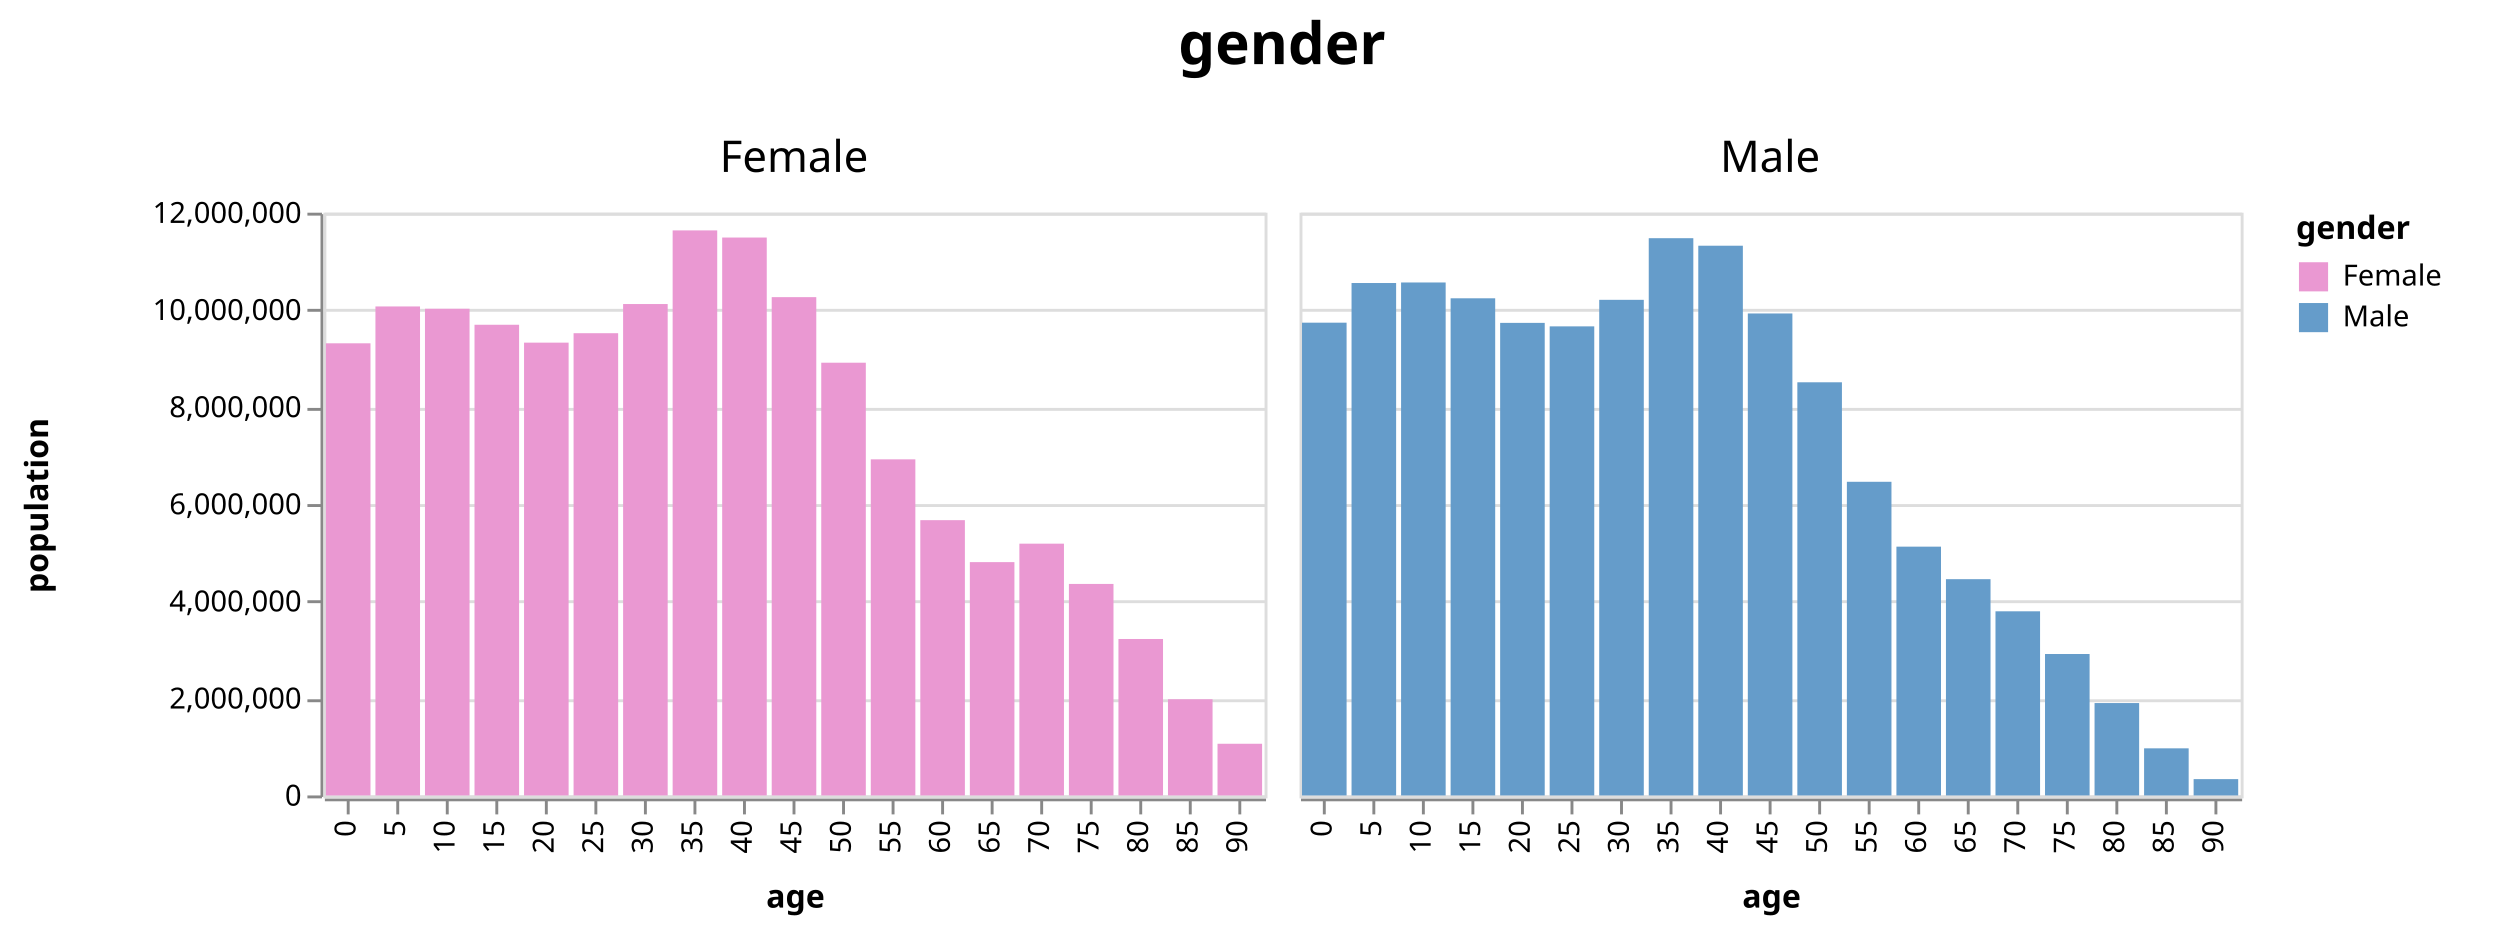
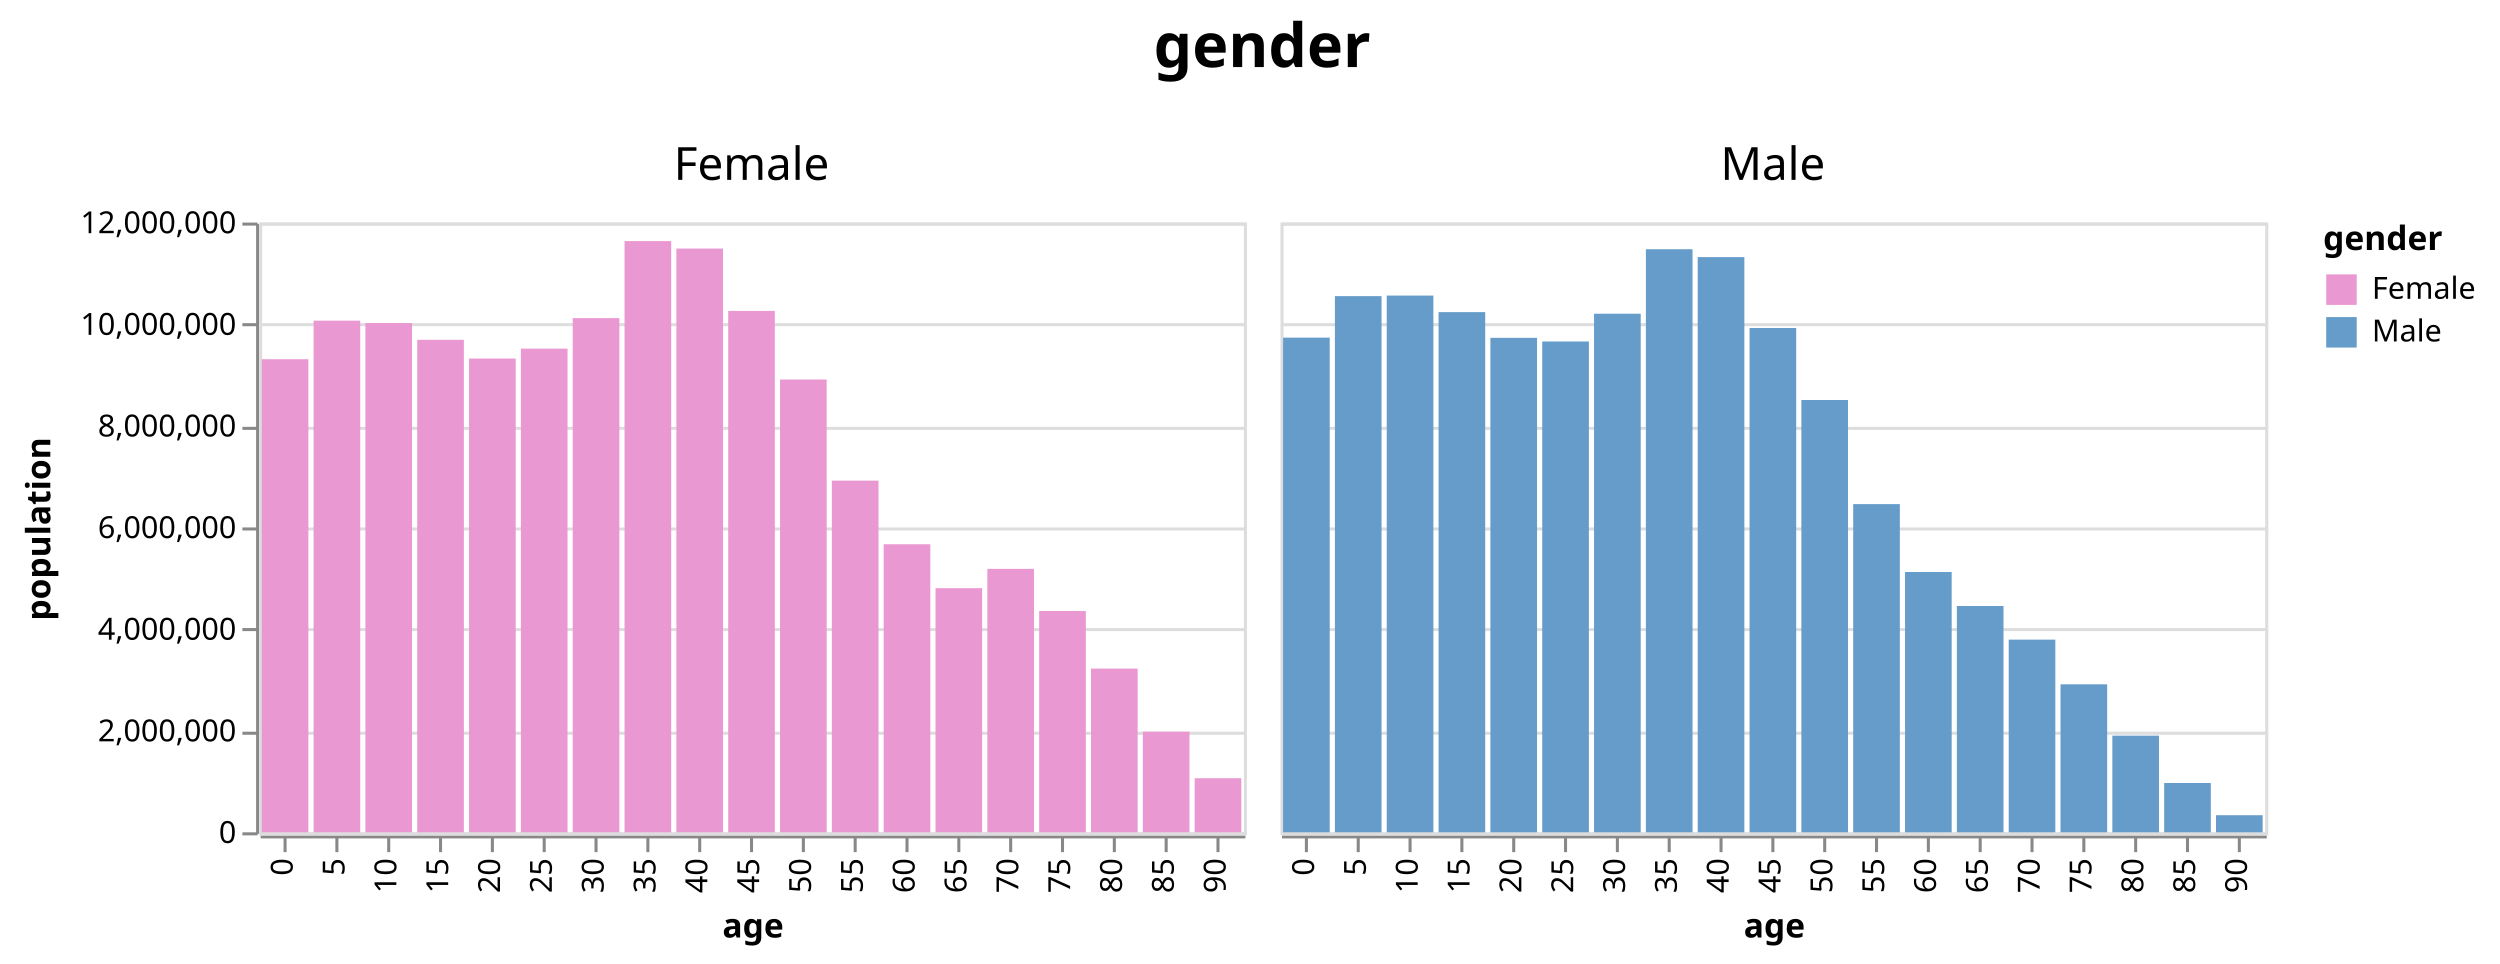
- <svg xmlns="http://www.w3.org/2000/svg" class="marks" width="858" height="320" viewBox="0 0 858 320" version="1.1">
-   <g transform="translate(111,73)">
+ <svg xmlns="http://www.w3.org/2000/svg" class="marks" width="820" height="316" viewBox="0 0 820 316" version="1.1">
+   <g transform="translate(85,73)">
    <g class="mark-group role-frame root">
      <g transform="translate(0,0)">
        <path class="background" d="M0,0h0v0h0Z" style="fill: none;" />
        <g>
          <g class="mark-group role-column-title column-title">
            <g transform="translate(329,-37)">
              <path class="background" d="M0,0h0v0h0Z" style="fill: none;" />
              <g>
                <g class="mark-text role-title" style="pointer-events: none;">
                  <text text-anchor="middle" transform="translate(0,-14)" style="font-family: sans-serif; font-size: 20px; font-weight: bold; fill: #000; opacity: 1;">gender</text>
                </g>
              </g>
            </g>
          </g>
          <g class="mark-group role-row-header row_header">
            <g transform="translate(-1,0)">
              <path class="background" d="M0,0h0v200h0Z" style="fill: none;" />
              <g>
                <g class="mark-group role-axis">
                  <g transform="translate(0.5,0.5)">
                    <path class="background" d="M0,0h0v0h0Z" style="pointer-events: none; fill: none;" />
                    <g>
                      <g class="mark-rule role-axis-tick" style="pointer-events: none;">
                        <line transform="translate(0,200)" x2="-5" y2="0" style="fill: none; stroke: #888; stroke-width: 1; opacity: 1;" />
                        <line transform="translate(0,167)" x2="-5" y2="0" style="fill: none; stroke: #888; stroke-width: 1; opacity: 1;" />
                        <line transform="translate(0,133)" x2="-5" y2="0" style="fill: none; stroke: #888; stroke-width: 1; opacity: 1;" />
                        <line transform="translate(0,100)" x2="-5" y2="0" style="fill: none; stroke: #888; stroke-width: 1; opacity: 1;" />
                        <line transform="translate(0,67)" x2="-5" y2="0" style="fill: none; stroke: #888; stroke-width: 1; opacity: 1;" />
                        <line transform="translate(0,33)" x2="-5" y2="0" style="fill: none; stroke: #888; stroke-width: 1; opacity: 1;" />
                        <line transform="translate(0,0)" x2="-5" y2="0" style="fill: none; stroke: #888; stroke-width: 1; opacity: 1;" />
                      </g>
                      <g class="mark-text role-axis-label" style="pointer-events: none;">
                        <text text-anchor="end" transform="translate(-7,203)" style="font-family: sans-serif; font-size: 10px; fill: #000; opacity: 1;">0</text>
                        <text text-anchor="end" transform="translate(-7,169.6667)" style="font-family: sans-serif; font-size: 10px; fill: #000; opacity: 1;">2,000,000</text>
                        <text text-anchor="end" transform="translate(-7,136.3333)" style="font-family: sans-serif; font-size: 10px; fill: #000; opacity: 1;">4,000,000</text>
                        <text text-anchor="end" transform="translate(-7,103)" style="font-family: sans-serif; font-size: 10px; fill: #000; opacity: 1;">6,000,000</text>
                        <text text-anchor="end" transform="translate(-7,69.66667)" style="font-family: sans-serif; font-size: 10px; fill: #000; opacity: 1;">8,000,000</text>
                        <text text-anchor="end" transform="translate(-7,36.33333)" style="font-family: sans-serif; font-size: 10px; fill: #000; opacity: 1;">10,000,000</text>
                        <text text-anchor="end" transform="translate(-7,3)" style="font-family: sans-serif; font-size: 10px; fill: #000; opacity: 1;">12,000,000</text>
                      </g>
                      <g class="mark-rule role-axis-domain" style="pointer-events: none;">
                        <line transform="translate(0,200)" x2="0" y2="-200" style="fill: none; stroke: #888; stroke-width: 1; opacity: 1;" />
                      </g>
                      <g class="mark-text role-axis-title" style="pointer-events: none;">
-                         <text text-anchor="middle" transform="translate(-92,100) rotate(-90) translate(0,-2)" style="font-family: sans-serif; font-size: 11px; font-weight: bold; fill: #000; opacity: 1;">population</text>
+                         <text text-anchor="middle" transform="translate(-66,100) rotate(-90) translate(0,-2)" style="font-family: sans-serif; font-size: 11px; font-weight: bold; fill: #000; opacity: 1;">population</text>
                      </g>
                    </g>
                  </g>
                </g>
              </g>
            </g>
          </g>
          <g class="mark-group role-column-header column_header">
            <g transform="translate(0,-1)">
              <path class="background" d="M0,0h323v0h-323Z" style="fill: none;" />
              <g>
                <g class="mark-text role-title" style="pointer-events: none;">
                  <text text-anchor="middle" transform="translate(161.5,-13)" style="font-family: sans-serif; font-size: 15px; fill: #000; opacity: 1;">Female</text>
                </g>
              </g>
            </g>
            <g transform="translate(335,-1)">
              <path class="background" d="M0,0h323v0h-323Z" style="fill: none;" />
              <g>
                <g class="mark-text role-title" style="pointer-events: none;">
                  <text text-anchor="middle" transform="translate(161.5,-13)" style="font-family: sans-serif; font-size: 15px; fill: #000; opacity: 1;">Male</text>
                </g>
              </g>
            </g>
          </g>
          <g class="mark-group role-column-footer column_footer">
            <g transform="translate(0,201)">
              <path class="background" d="M0,0h323v0h-323Z" style="fill: none;" />
              <g>
                <g class="mark-group role-axis">
                  <g transform="translate(0.5,0.5)">
                    <path class="background" d="M0,0h0v0h0Z" style="pointer-events: none; fill: none;" />
                    <g>
                      <g class="mark-rule role-axis-tick" style="pointer-events: none;">
                        <line transform="translate(8,0)" x2="0" y2="5" style="fill: none; stroke: #888; stroke-width: 1; opacity: 1;" />
                        <line transform="translate(25,0)" x2="0" y2="5" style="fill: none; stroke: #888; stroke-width: 1; opacity: 1;" />
                        <line transform="translate(42,0)" x2="0" y2="5" style="fill: none; stroke: #888; stroke-width: 1; opacity: 1;" />
                        <line transform="translate(59,0)" x2="0" y2="5" style="fill: none; stroke: #888; stroke-width: 1; opacity: 1;" />
                        <line transform="translate(76,0)" x2="0" y2="5" style="fill: none; stroke: #888; stroke-width: 1; opacity: 1;" />
                        <line transform="translate(93,0)" x2="0" y2="5" style="fill: none; stroke: #888; stroke-width: 1; opacity: 1;" />
                        <line transform="translate(110,0)" x2="0" y2="5" style="fill: none; stroke: #888; stroke-width: 1; opacity: 1;" />
                        <line transform="translate(127,0)" x2="0" y2="5" style="fill: none; stroke: #888; stroke-width: 1; opacity: 1;" />
                        <line transform="translate(144,0)" x2="0" y2="5" style="fill: none; stroke: #888; stroke-width: 1; opacity: 1;" />
                        <line transform="translate(161,0)" x2="0" y2="5" style="fill: none; stroke: #888; stroke-width: 1; opacity: 1;" />
                        <line transform="translate(178,0)" x2="0" y2="5" style="fill: none; stroke: #888; stroke-width: 1; opacity: 1;" />
                        <line transform="translate(195,0)" x2="0" y2="5" style="fill: none; stroke: #888; stroke-width: 1; opacity: 1;" />
                        <line transform="translate(212,0)" x2="0" y2="5" style="fill: none; stroke: #888; stroke-width: 1; opacity: 1;" />
                        <line transform="translate(229,0)" x2="0" y2="5" style="fill: none; stroke: #888; stroke-width: 1; opacity: 1;" />
                        <line transform="translate(246,0)" x2="0" y2="5" style="fill: none; stroke: #888; stroke-width: 1; opacity: 1;" />
                        <line transform="translate(263,0)" x2="0" y2="5" style="fill: none; stroke: #888; stroke-width: 1; opacity: 1;" />
                        <line transform="translate(280,0)" x2="0" y2="5" style="fill: none; stroke: #888; stroke-width: 1; opacity: 1;" />
                        <line transform="translate(297,0)" x2="0" y2="5" style="fill: none; stroke: #888; stroke-width: 1; opacity: 1;" />
                        <line transform="translate(314,0)" x2="0" y2="5" style="fill: none; stroke: #888; stroke-width: 1; opacity: 1;" />
                      </g>
                      <g class="mark-text role-axis-label" style="pointer-events: none;">
                        <text text-anchor="end" transform="translate(7.5,7) rotate(270) translate(0,3)" style="font-family: sans-serif; font-size: 10px; fill: #000; opacity: 1;">0</text>
                        <text text-anchor="end" transform="translate(24.5,7) rotate(270) translate(0,3)" style="font-family: sans-serif; font-size: 10px; fill: #000; opacity: 1;">5</text>
                        <text text-anchor="end" transform="translate(41.5,7) rotate(270) translate(0,3)" style="font-family: sans-serif; font-size: 10px; fill: #000; opacity: 1;">10</text>
                        <text text-anchor="end" transform="translate(58.5,7) rotate(270) translate(0,3)" style="font-family: sans-serif; font-size: 10px; fill: #000; opacity: 1;">15</text>
                        <text text-anchor="end" transform="translate(75.5,7) rotate(270) translate(0,3)" style="font-family: sans-serif; font-size: 10px; fill: #000; opacity: 1;">20</text>
                        <text text-anchor="end" transform="translate(92.5,7) rotate(270) translate(0,3)" style="font-family: sans-serif; font-size: 10px; fill: #000; opacity: 1;">25</text>
                        <text text-anchor="end" transform="translate(109.5,7) rotate(270) translate(0,3)" style="font-family: sans-serif; font-size: 10px; fill: #000; opacity: 1;">30</text>
                        <text text-anchor="end" transform="translate(126.5,7) rotate(270) translate(0,3)" style="font-family: sans-serif; font-size: 10px; fill: #000; opacity: 1;">35</text>
                        <text text-anchor="end" transform="translate(143.5,7) rotate(270) translate(0,3)" style="font-family: sans-serif; font-size: 10px; fill: #000; opacity: 1;">40</text>
                        <text text-anchor="end" transform="translate(160.5,7) rotate(270) translate(0,3)" style="font-family: sans-serif; font-size: 10px; fill: #000; opacity: 1;">45</text>
                        <text text-anchor="end" transform="translate(177.5,7) rotate(270) translate(0,3)" style="font-family: sans-serif; font-size: 10px; fill: #000; opacity: 1;">50</text>
                        <text text-anchor="end" transform="translate(194.5,7) rotate(270) translate(0,3)" style="font-family: sans-serif; font-size: 10px; fill: #000; opacity: 1;">55</text>
                        <text text-anchor="end" transform="translate(211.5,7) rotate(270) translate(0,3)" style="font-family: sans-serif; font-size: 10px; fill: #000; opacity: 1;">60</text>
                        <text text-anchor="end" transform="translate(228.5,7) rotate(270) translate(0,3)" style="font-family: sans-serif; font-size: 10px; fill: #000; opacity: 1;">65</text>
                        <text text-anchor="end" transform="translate(245.5,7) rotate(270) translate(0,3)" style="font-family: sans-serif; font-size: 10px; fill: #000; opacity: 1;">70</text>
                        <text text-anchor="end" transform="translate(262.5,7) rotate(270) translate(0,3)" style="font-family: sans-serif; font-size: 10px; fill: #000; opacity: 1;">75</text>
                        <text text-anchor="end" transform="translate(279.5,7) rotate(270) translate(0,3)" style="font-family: sans-serif; font-size: 10px; fill: #000; opacity: 1;">80</text>
                        <text text-anchor="end" transform="translate(296.5,7) rotate(270) translate(0,3)" style="font-family: sans-serif; font-size: 10px; fill: #000; opacity: 1;">85</text>
                        <text text-anchor="end" transform="translate(313.5,7) rotate(270) translate(0,3)" style="font-family: sans-serif; font-size: 10px; fill: #000; opacity: 1;">90</text>
                      </g>
                      <g class="mark-rule role-axis-domain" style="pointer-events: none;">
                        <line transform="translate(0,0)" x2="323" y2="0" style="fill: none; stroke: #888; stroke-width: 1; opacity: 1;" />
                      </g>
                      <g class="mark-text role-axis-title" style="pointer-events: none;">
-                         <text text-anchor="middle" transform="translate(161.5,37)" style="font-family: sans-serif; font-size: 11px; font-weight: bold; fill: #000; opacity: 1;">age</text>
+                         <text text-anchor="middle" transform="translate(161.5,33)" style="font-family: sans-serif; font-size: 11px; font-weight: bold; fill: #000; opacity: 1;">age</text>
                      </g>
                    </g>
                  </g>
                </g>
              </g>
            </g>
            <g transform="translate(335,201)">
              <path class="background" d="M0,0h323v0h-323Z" style="fill: none;" />
              <g>
                <g class="mark-group role-axis">
                  <g transform="translate(0.5,0.5)">
                    <path class="background" d="M0,0h0v0h0Z" style="pointer-events: none; fill: none;" />
                    <g>
                      <g class="mark-rule role-axis-tick" style="pointer-events: none;">
                        <line transform="translate(8,0)" x2="0" y2="5" style="fill: none; stroke: #888; stroke-width: 1; opacity: 1;" />
                        <line transform="translate(25,0)" x2="0" y2="5" style="fill: none; stroke: #888; stroke-width: 1; opacity: 1;" />
                        <line transform="translate(42,0)" x2="0" y2="5" style="fill: none; stroke: #888; stroke-width: 1; opacity: 1;" />
                        <line transform="translate(59,0)" x2="0" y2="5" style="fill: none; stroke: #888; stroke-width: 1; opacity: 1;" />
                        <line transform="translate(76,0)" x2="0" y2="5" style="fill: none; stroke: #888; stroke-width: 1; opacity: 1;" />
                        <line transform="translate(93,0)" x2="0" y2="5" style="fill: none; stroke: #888; stroke-width: 1; opacity: 1;" />
                        <line transform="translate(110,0)" x2="0" y2="5" style="fill: none; stroke: #888; stroke-width: 1; opacity: 1;" />
                        <line transform="translate(127,0)" x2="0" y2="5" style="fill: none; stroke: #888; stroke-width: 1; opacity: 1;" />
                        <line transform="translate(144,0)" x2="0" y2="5" style="fill: none; stroke: #888; stroke-width: 1; opacity: 1;" />
                        <line transform="translate(161,0)" x2="0" y2="5" style="fill: none; stroke: #888; stroke-width: 1; opacity: 1;" />
                        <line transform="translate(178,0)" x2="0" y2="5" style="fill: none; stroke: #888; stroke-width: 1; opacity: 1;" />
                        <line transform="translate(195,0)" x2="0" y2="5" style="fill: none; stroke: #888; stroke-width: 1; opacity: 1;" />
                        <line transform="translate(212,0)" x2="0" y2="5" style="fill: none; stroke: #888; stroke-width: 1; opacity: 1;" />
                        <line transform="translate(229,0)" x2="0" y2="5" style="fill: none; stroke: #888; stroke-width: 1; opacity: 1;" />
                        <line transform="translate(246,0)" x2="0" y2="5" style="fill: none; stroke: #888; stroke-width: 1; opacity: 1;" />
                        <line transform="translate(263,0)" x2="0" y2="5" style="fill: none; stroke: #888; stroke-width: 1; opacity: 1;" />
                        <line transform="translate(280,0)" x2="0" y2="5" style="fill: none; stroke: #888; stroke-width: 1; opacity: 1;" />
                        <line transform="translate(297,0)" x2="0" y2="5" style="fill: none; stroke: #888; stroke-width: 1; opacity: 1;" />
                        <line transform="translate(314,0)" x2="0" y2="5" style="fill: none; stroke: #888; stroke-width: 1; opacity: 1;" />
                      </g>
                      <g class="mark-text role-axis-label" style="pointer-events: none;">
                        <text text-anchor="end" transform="translate(7.5,7) rotate(270) translate(0,3)" style="font-family: sans-serif; font-size: 10px; fill: #000; opacity: 1;">0</text>
                        <text text-anchor="end" transform="translate(24.5,7) rotate(270) translate(0,3)" style="font-family: sans-serif; font-size: 10px; fill: #000; opacity: 1;">5</text>
                        <text text-anchor="end" transform="translate(41.5,7) rotate(270) translate(0,3)" style="font-family: sans-serif; font-size: 10px; fill: #000; opacity: 1;">10</text>
                        <text text-anchor="end" transform="translate(58.5,7) rotate(270) translate(0,3)" style="font-family: sans-serif; font-size: 10px; fill: #000; opacity: 1;">15</text>
                        <text text-anchor="end" transform="translate(75.5,7) rotate(270) translate(0,3)" style="font-family: sans-serif; font-size: 10px; fill: #000; opacity: 1;">20</text>
                        <text text-anchor="end" transform="translate(92.5,7) rotate(270) translate(0,3)" style="font-family: sans-serif; font-size: 10px; fill: #000; opacity: 1;">25</text>
                        <text text-anchor="end" transform="translate(109.5,7) rotate(270) translate(0,3)" style="font-family: sans-serif; font-size: 10px; fill: #000; opacity: 1;">30</text>
                        <text text-anchor="end" transform="translate(126.5,7) rotate(270) translate(0,3)" style="font-family: sans-serif; font-size: 10px; fill: #000; opacity: 1;">35</text>
                        <text text-anchor="end" transform="translate(143.5,7) rotate(270) translate(0,3)" style="font-family: sans-serif; font-size: 10px; fill: #000; opacity: 1;">40</text>
                        <text text-anchor="end" transform="translate(160.5,7) rotate(270) translate(0,3)" style="font-family: sans-serif; font-size: 10px; fill: #000; opacity: 1;">45</text>
                        <text text-anchor="end" transform="translate(177.5,7) rotate(270) translate(0,3)" style="font-family: sans-serif; font-size: 10px; fill: #000; opacity: 1;">50</text>
                        <text text-anchor="end" transform="translate(194.5,7) rotate(270) translate(0,3)" style="font-family: sans-serif; font-size: 10px; fill: #000; opacity: 1;">55</text>
                        <text text-anchor="end" transform="translate(211.5,7) rotate(270) translate(0,3)" style="font-family: sans-serif; font-size: 10px; fill: #000; opacity: 1;">60</text>
                        <text text-anchor="end" transform="translate(228.5,7) rotate(270) translate(0,3)" style="font-family: sans-serif; font-size: 10px; fill: #000; opacity: 1;">65</text>
                        <text text-anchor="end" transform="translate(245.5,7) rotate(270) translate(0,3)" style="font-family: sans-serif; font-size: 10px; fill: #000; opacity: 1;">70</text>
                        <text text-anchor="end" transform="translate(262.5,7) rotate(270) translate(0,3)" style="font-family: sans-serif; font-size: 10px; fill: #000; opacity: 1;">75</text>
                        <text text-anchor="end" transform="translate(279.5,7) rotate(270) translate(0,3)" style="font-family: sans-serif; font-size: 10px; fill: #000; opacity: 1;">80</text>
                        <text text-anchor="end" transform="translate(296.5,7) rotate(270) translate(0,3)" style="font-family: sans-serif; font-size: 10px; fill: #000; opacity: 1;">85</text>
                        <text text-anchor="end" transform="translate(313.5,7) rotate(270) translate(0,3)" style="font-family: sans-serif; font-size: 10px; fill: #000; opacity: 1;">90</text>
                      </g>
                      <g class="mark-rule role-axis-domain" style="pointer-events: none;">
                        <line transform="translate(0,0)" x2="323" y2="0" style="fill: none; stroke: #888; stroke-width: 1; opacity: 1;" />
                      </g>
                      <g class="mark-text role-axis-title" style="pointer-events: none;">
-                         <text text-anchor="middle" transform="translate(161.5,37)" style="font-family: sans-serif; font-size: 11px; font-weight: bold; fill: #000; opacity: 1;">age</text>
+                         <text text-anchor="middle" transform="translate(161.5,33)" style="font-family: sans-serif; font-size: 11px; font-weight: bold; fill: #000; opacity: 1;">age</text>
                      </g>
                    </g>
                  </g>
                </g>
              </g>
            </g>
          </g>
          <g class="mark-group role-scope cell">
            <g transform="translate(0,0)">
              <path class="background" d="M0.5,0.5h323v200h-323Z" style="fill: none; stroke: #ddd;" />
              <g>
                <g class="mark-group role-axis">
                  <g transform="translate(0.5,0.5)">
                    <path class="background" d="M0,0h0v0h0Z" style="pointer-events: none; fill: none;" />
                    <g>
                      <g class="mark-rule role-axis-grid" style="pointer-events: none;">
                        <line transform="translate(0,200)" x2="323" y2="0" style="fill: none; stroke: #ddd; stroke-width: 1; opacity: 1;" />
                        <line transform="translate(0,167)" x2="323" y2="0" style="fill: none; stroke: #ddd; stroke-width: 1; opacity: 1;" />
                        <line transform="translate(0,133)" x2="323" y2="0" style="fill: none; stroke: #ddd; stroke-width: 1; opacity: 1;" />
                        <line transform="translate(0,100)" x2="323" y2="0" style="fill: none; stroke: #ddd; stroke-width: 1; opacity: 1;" />
                        <line transform="translate(0,67)" x2="323" y2="0" style="fill: none; stroke: #ddd; stroke-width: 1; opacity: 1;" />
                        <line transform="translate(0,33)" x2="323" y2="0" style="fill: none; stroke: #ddd; stroke-width: 1; opacity: 1;" />
                        <line transform="translate(0,0)" x2="323" y2="0" style="fill: none; stroke: #ddd; stroke-width: 1; opacity: 1;" />
                      </g>
                    </g>
                  </g>
                </g>
                <g class="mark-rect role-mark child_marks">
                  <path d="M0.85,44.821h15.3v155.179h-15.3Z" style="fill: #EA98D2;" />
                  <path d="M17.85,32.174h15.3v167.826h-15.3Z" style="fill: #EA98D2;" />
                  <path d="M34.85,32.958h15.3v167.042h-15.3Z" style="fill: #EA98D2;" />
                  <path d="M51.85,38.456h15.3v161.544h-15.3Z" style="fill: #EA98D2;" />
                  <path d="M68.85,44.596h15.3v155.404h-15.3Z" style="fill: #EA98D2;" />
                  <path d="M85.85,41.358h15.3v158.642h-15.3Z" style="fill: #EA98D2;" />
                  <path d="M102.85,31.345h15.3v168.655h-15.3Z" style="fill: #EA98D2;" />
                  <path d="M119.85,6.073h15.3v193.927h-15.3Z" style="fill: #EA98D2;" />
                  <path d="M136.85,8.524h15.3v191.476h-15.3Z" style="fill: #EA98D2;" />
                  <path d="M153.85,28.979h15.3v171.021h-15.3Z" style="fill: #EA98D2;" />
                  <path d="M170.85,51.481h15.3v148.519h-15.3Z" style="fill: #EA98D2;" />
                  <path d="M187.85,84.646h15.3v115.354h-15.3Z" style="fill: #EA98D2;" />
                  <path d="M204.85,105.517h15.3v94.483h-15.3Z" style="fill: #EA98D2;" />
                  <path d="M221.85,119.92h15.3v80.08h-15.3Z" style="fill: #EA98D2;" />
                  <path d="M238.85,113.586h15.3v86.414h-15.3Z" style="fill: #EA98D2;" />
                  <path d="M255.85,127.406h15.3v72.594h-15.3Z" style="fill: #EA98D2;" />
                  <path d="M272.85,146.302h15.3v53.698h-15.3Z" style="fill: #EA98D2;" />
                  <path d="M289.85,166.981h15.3v33.019h-15.3Z" style="fill: #EA98D2;" />
                  <path d="M306.85,182.257h15.3v17.743h-15.3Z" style="fill: #EA98D2;" />
                </g>
              </g>
            </g>
            <g transform="translate(335,0)">
              <path class="background" d="M0.5,0.5h323v200h-323Z" style="fill: none; stroke: #ddd;" />
              <g>
                <g class="mark-group role-axis">
                  <g transform="translate(0.5,0.5)">
                    <path class="background" d="M0,0h0v0h0Z" style="pointer-events: none; fill: none;" />
                    <g>
                      <g class="mark-rule role-axis-grid" style="pointer-events: none;">
                        <line transform="translate(0,200)" x2="323" y2="0" style="fill: none; stroke: #ddd; stroke-width: 1; opacity: 1;" />
                        <line transform="translate(0,167)" x2="323" y2="0" style="fill: none; stroke: #ddd; stroke-width: 1; opacity: 1;" />
                        <line transform="translate(0,133)" x2="323" y2="0" style="fill: none; stroke: #ddd; stroke-width: 1; opacity: 1;" />
                        <line transform="translate(0,100)" x2="323" y2="0" style="fill: none; stroke: #ddd; stroke-width: 1; opacity: 1;" />
                        <line transform="translate(0,67)" x2="323" y2="0" style="fill: none; stroke: #ddd; stroke-width: 1; opacity: 1;" />
                        <line transform="translate(0,33)" x2="323" y2="0" style="fill: none; stroke: #ddd; stroke-width: 1; opacity: 1;" />
                        <line transform="translate(0,0)" x2="323" y2="0" style="fill: none; stroke: #ddd; stroke-width: 1; opacity: 1;" />
                      </g>
                    </g>
                  </g>
                </g>
                <g class="mark-rect role-mark child_marks">
                  <path d="M0.85,37.744h15.3v162.256h-15.3Z" style="fill: #659CCA;" />
                  <path d="M17.85,24.131h15.3v175.869h-15.3Z" style="fill: #659CCA;" />
                  <path d="M34.85,23.946h15.3v176.054h-15.3Z" style="fill: #659CCA;" />
                  <path d="M51.85,29.376h15.3v170.624h-15.3Z" style="fill: #659CCA;" />
                  <path d="M68.85,37.811h15.3v162.189h-15.3Z" style="fill: #659CCA;" />
                  <path d="M85.85,39.008h15.3v160.992h-15.3Z" style="fill: #659CCA;" />
                  <path d="M102.85,29.902h15.3v170.098h-15.3Z" style="fill: #659CCA;" />
                  <path d="M119.85,8.747h15.3v191.253h-15.3Z" style="fill: #659CCA;" />
                  <path d="M136.85,11.329h15.3v188.671h-15.3Z" style="fill: #659CCA;" />
                  <path d="M153.85,34.583h15.3v165.417h-15.3Z" style="fill: #659CCA;" />
                  <path d="M170.85,58.201h15.3v141.799h-15.3Z" style="fill: #659CCA;" />
                  <path d="M187.85,92.349h15.3v107.651h-15.3Z" style="fill: #659CCA;" />
                  <path d="M204.85,114.61h15.3v85.39h-15.3Z" style="fill: #659CCA;" />
                  <path d="M221.85,125.773h15.3v74.227h-15.3Z" style="fill: #659CCA;" />
                  <path d="M238.85,136.798h15.3v63.202h-15.3Z" style="fill: #659CCA;" />
                  <path d="M255.85,151.456h15.3v48.544h-15.3Z" style="fill: #659CCA;" />
                  <path d="M272.85,168.289h15.3v31.711h-15.3Z" style="fill: #659CCA;" />
                  <path d="M289.85,183.827h15.3v16.173h-15.3Z" style="fill: #659CCA;" />
                  <path d="M306.85,194.395h15.3v5.605h-15.3Z" style="fill: #659CCA;" />
                </g>
              </g>
            </g>
          </g>
          <g class="mark-group role-legend">
            <g transform="translate(677,0)">
-               <path class="background" d="M0,0h65v42h-65Z" style="pointer-events: none; fill: none;" />
+               <path class="background" d="M0,0h53v42h-53Z" style="pointer-events: none; fill: none;" />
              <g>
                <g class="mark-group role-legend-entry">
                  <g transform="translate(0,16)">
                    <path class="background" d="M0,0h0v0h0Z" style="pointer-events: none; fill: none;" />
                    <g>
                      <g class="mark-group role-scope">
                        <g transform="translate(0,0)">
-                           <path class="background" d="M0,0h65v12h-65Z" style="pointer-events: none; fill: none; opacity: 1;" />
+                           <path class="background" d="M0,0h53v12h-53Z" style="pointer-events: none; fill: none; opacity: 1;" />
                          <g>
                            <g class="mark-symbol role-legend-symbol" style="pointer-events: none;">
                              <path transform="translate(6,6)" d="M-5,-5h10v10h-10Z" style="fill: #EA98D2; stroke-width: 1.5; opacity: 1;" />
                            </g>
                            <g class="mark-text role-legend-label" style="pointer-events: none;">
                              <text text-anchor="start" transform="translate(16,9)" style="font-family: sans-serif; font-size: 10px; fill: #000; opacity: 1;">Female</text>
                            </g>
                          </g>
                        </g>
                        <g transform="translate(0,14)">
-                           <path class="background" d="M0,0h65v12h-65Z" style="pointer-events: none; fill: none; opacity: 1;" />
+                           <path class="background" d="M0,0h53v12h-53Z" style="pointer-events: none; fill: none; opacity: 1;" />
                          <g>
                            <g class="mark-symbol role-legend-symbol" style="pointer-events: none;">
                              <path transform="translate(6,6)" d="M-5,-5h10v10h-10Z" style="fill: #659CCA; stroke-width: 1.5; opacity: 1;" />
                            </g>
                            <g class="mark-text role-legend-label" style="pointer-events: none;">
                              <text text-anchor="start" transform="translate(16,9)" style="font-family: sans-serif; font-size: 10px; fill: #000; opacity: 1;">Male</text>
                            </g>
                          </g>
                        </g>
                      </g>
                    </g>
                  </g>
                </g>
                <g class="mark-text role-legend-title" style="pointer-events: none;">
                  <text text-anchor="start" transform="translate(0,9)" style="font-family: sans-serif; font-size: 11px; font-weight: bold; fill: #000; opacity: 1;">gender</text>
                </g>
              </g>
            </g>
          </g>
        </g>
      </g>
    </g>
  </g>
</svg>
